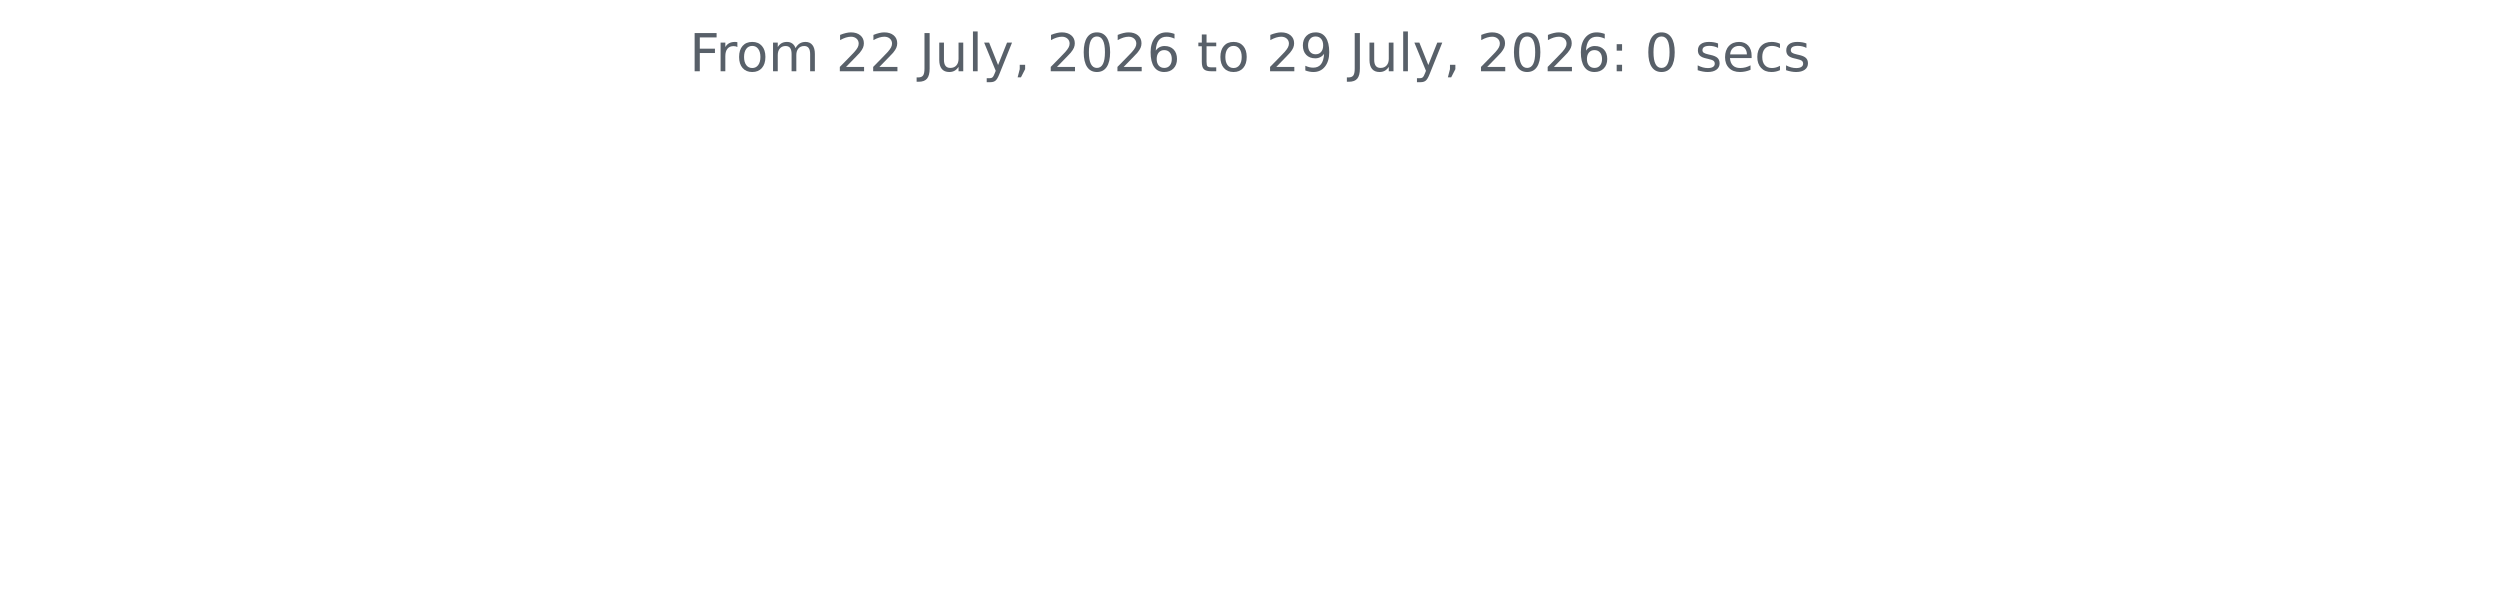
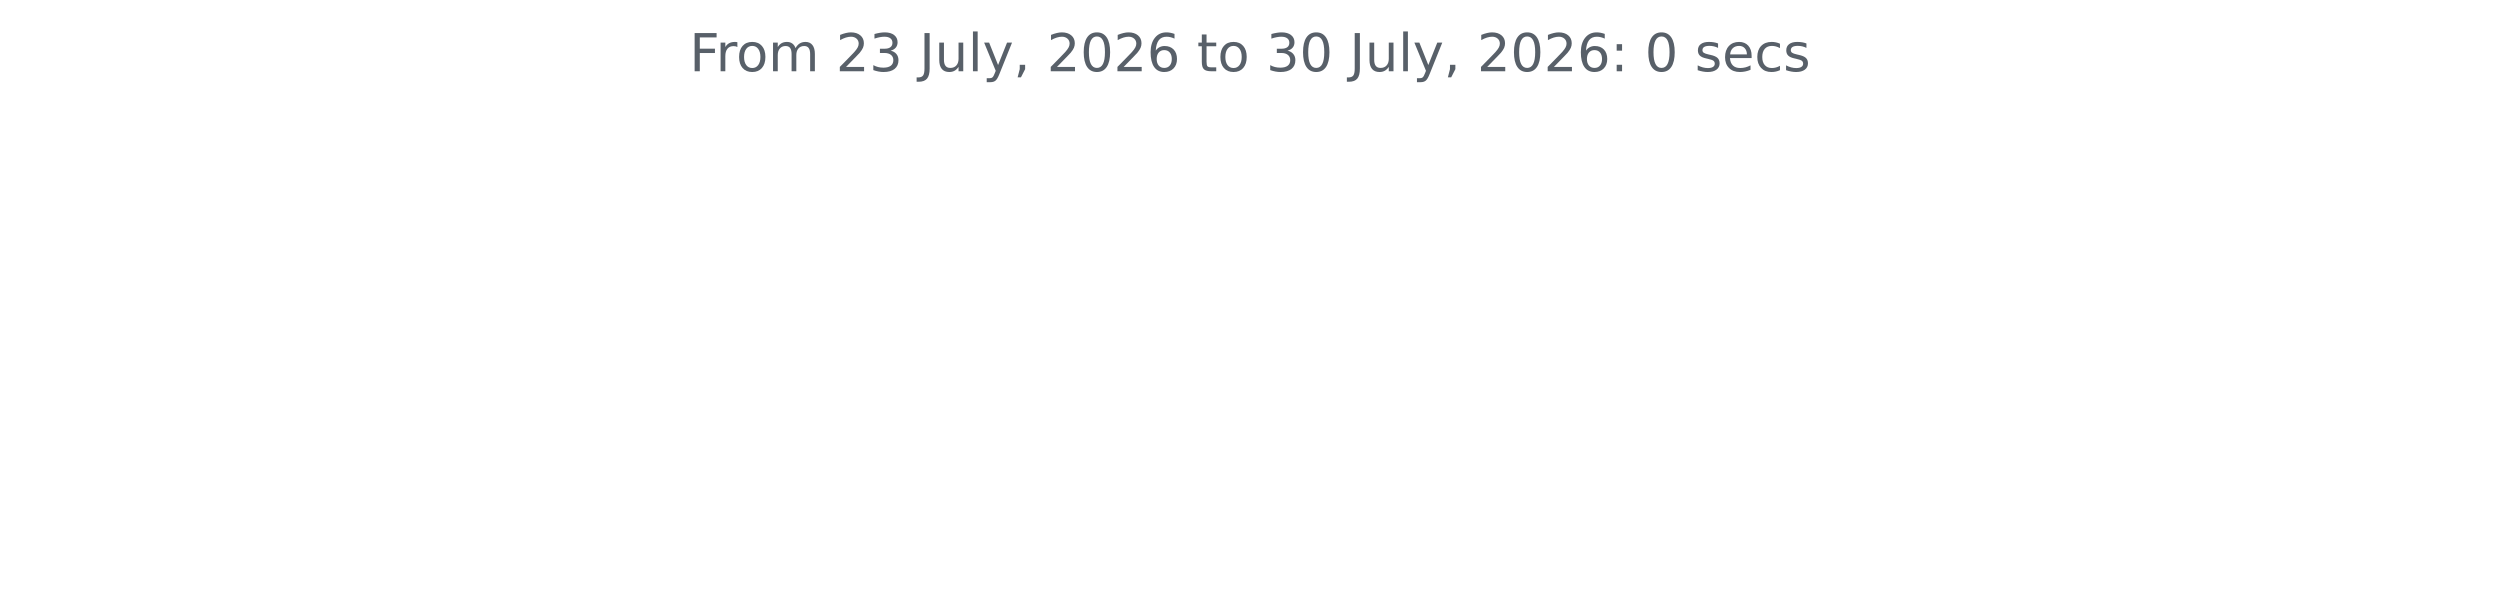
<svg xmlns="http://www.w3.org/2000/svg" xmlns:xlink="http://www.w3.org/1999/xlink" width="572.4pt" height="140.398pt" viewBox="0 0 572.4 140.398" version="1.1">
  <defs>
    <style type="text/css">*{stroke-linejoin: round; stroke-linecap: butt}</style>
  </defs>
  <g id="figure_1">
    <g id="patch_1">
      <path d="M 0 140.398  L 572.4 140.398  L 572.4 0  L 0 0  L 0 140.398  z " style="fill: none" />
    </g>
    <g id="axes_1">
      <g id="matplotlib.axis_1" />
      <g id="matplotlib.axis_2" />
      <g id="text_1">
        <g style="fill: #586069" transform="translate(157.8656 16.31812) scale(0.12 -0.12)">
          <defs>
            <path id="DejaVuSans-46" d="M 628 4666  L 3309 4666  L 3309 4134  L 1259 4134  L 1259 2759  L 3109 2759  L 3109 2228  L 1259 2228  L 1259 0  L 628 0  L 628 4666  z " transform="scale(0.015625)" />
            <path id="DejaVuSans-72" d="M 2631 2963  Q 2534 3019 2420 3045  Q 2306 3072 2169 3072  Q 1681 3072 1420 2755  Q 1159 2438 1159 1844  L 1159 0  L 581 0  L 581 3500  L 1159 3500  L 1159 2956  Q 1341 3275 1631 3429  Q 1922 3584 2338 3584  Q 2397 3584 2469 3576  Q 2541 3569 2628 3553  L 2631 2963  z " transform="scale(0.015625)" />
            <path id="DejaVuSans-6f" d="M 1959 3097  Q 1497 3097 1228 2736  Q 959 2375 959 1747  Q 959 1119 1226 758  Q 1494 397 1959 397  Q 2419 397 2687 759  Q 2956 1122 2956 1747  Q 2956 2369 2687 2733  Q 2419 3097 1959 3097  z M 1959 3584  Q 2709 3584 3137 3096  Q 3566 2609 3566 1747  Q 3566 888 3137 398  Q 2709 -91 1959 -91  Q 1206 -91 779 398  Q 353 888 353 1747  Q 353 2609 779 3096  Q 1206 3584 1959 3584  z " transform="scale(0.015625)" />
            <path id="DejaVuSans-6d" d="M 3328 2828  Q 3544 3216 3844 3400  Q 4144 3584 4550 3584  Q 5097 3584 5394 3201  Q 5691 2819 5691 2113  L 5691 0  L 5113 0  L 5113 2094  Q 5113 2597 4934 2840  Q 4756 3084 4391 3084  Q 3944 3084 3684 2787  Q 3425 2491 3425 1978  L 3425 0  L 2847 0  L 2847 2094  Q 2847 2600 2669 2842  Q 2491 3084 2119 3084  Q 1678 3084 1418 2786  Q 1159 2488 1159 1978  L 1159 0  L 581 0  L 581 3500  L 1159 3500  L 1159 2956  Q 1356 3278 1631 3431  Q 1906 3584 2284 3584  Q 2666 3584 2933 3390  Q 3200 3197 3328 2828  z " transform="scale(0.015625)" />
            <path id="DejaVuSans-20" transform="scale(0.015625)" />
            <path id="DejaVuSans-32" d="M 1228 531  L 3431 531  L 3431 0  L 469 0  L 469 531  Q 828 903 1448 1529  Q 2069 2156 2228 2338  Q 2531 2678 2651 2914  Q 2772 3150 2772 3378  Q 2772 3750 2511 3984  Q 2250 4219 1831 4219  Q 1534 4219 1204 4116  Q 875 4013 500 3803  L 500 4441  Q 881 4594 1212 4672  Q 1544 4750 1819 4750  Q 2544 4750 2975 4387  Q 3406 4025 3406 3419  Q 3406 3131 3298 2873  Q 3191 2616 2906 2266  Q 2828 2175 2409 1742  Q 1991 1309 1228 531  z " transform="scale(0.015625)" />
+             <path id="DejaVuSans-33" d="M 2597 2516  Q 3050 2419 3304 2112  Q 3559 1806 3559 1356  Q 3559 666 3084 287  Q 2609 -91 1734 -91  Q 1441 -91 1130 -33  Q 819 25 488 141  L 488 750  Q 750 597 1062 519  Q 1375 441 1716 441  Q 2309 441 2620 675  Q 2931 909 2931 1356  Q 2931 1769 2642 2001  Q 2353 2234 1838 2234  L 1294 2234  L 1294 2753  L 1863 2753  Q 2328 2753 2575 2939  Q 2822 3125 2822 3475  Q 2822 3834 2567 4026  Q 2313 4219 1838 4219  Q 1578 4219 1281 4162  Q 984 4106 628 3988  L 628 4550  Q 988 4650 1302 4700  Q 1616 4750 1894 4750  Q 2613 4750 3031 4423  Q 3450 4097 3450 3541  Q 3450 3153 3228 2886  Q 3006 2619 2597 2516  z " transform="scale(0.015625)" />
            <path id="DejaVuSans-4a" d="M 628 4666  L 1259 4666  L 1259 325  Q 1259 -519 939 -900  Q 619 -1281 -91 -1281  L -331 -1281  L -331 -750  L -134 -750  Q 284 -750 456 -515  Q 628 -281 628 325  L 628 4666  z " transform="scale(0.015625)" />
            <path id="DejaVuSans-75" d="M 544 1381  L 544 3500  L 1119 3500  L 1119 1403  Q 1119 906 1312 657  Q 1506 409 1894 409  Q 2359 409 2629 706  Q 2900 1003 2900 1516  L 2900 3500  L 3475 3500  L 3475 0  L 2900 0  L 2900 538  Q 2691 219 2414 64  Q 2138 -91 1772 -91  Q 1169 -91 856 284  Q 544 659 544 1381  z M 1991 3584  L 1991 3584  z " transform="scale(0.015625)" />
            <path id="DejaVuSans-6c" d="M 603 4863  L 1178 4863  L 1178 0  L 603 0  L 603 4863  z " transform="scale(0.015625)" />
            <path id="DejaVuSans-79" d="M 2059 -325  Q 1816 -950 1584 -1140  Q 1353 -1331 966 -1331  L 506 -1331  L 506 -850  L 844 -850  Q 1081 -850 1212 -737  Q 1344 -625 1503 -206  L 1606 56  L 191 3500  L 800 3500  L 1894 763  L 2988 3500  L 3597 3500  L 2059 -325  z " transform="scale(0.015625)" />
            <path id="DejaVuSans-2c" d="M 750 794  L 1409 794  L 1409 256  L 897 -744  L 494 -744  L 750 256  L 750 794  z " transform="scale(0.015625)" />
            <path id="DejaVuSans-30" d="M 2034 4250  Q 1547 4250 1301 3770  Q 1056 3291 1056 2328  Q 1056 1369 1301 889  Q 1547 409 2034 409  Q 2525 409 2770 889  Q 3016 1369 3016 2328  Q 3016 3291 2770 3770  Q 2525 4250 2034 4250  z M 2034 4750  Q 2819 4750 3233 4129  Q 3647 3509 3647 2328  Q 3647 1150 3233 529  Q 2819 -91 2034 -91  Q 1250 -91 836 529  Q 422 1150 422 2328  Q 422 3509 836 4129  Q 1250 4750 2034 4750  z " transform="scale(0.015625)" />
            <path id="DejaVuSans-36" d="M 2113 2584  Q 1688 2584 1439 2293  Q 1191 2003 1191 1497  Q 1191 994 1439 701  Q 1688 409 2113 409  Q 2538 409 2786 701  Q 3034 994 3034 1497  Q 3034 2003 2786 2293  Q 2538 2584 2113 2584  z M 3366 4563  L 3366 3988  Q 3128 4100 2886 4159  Q 2644 4219 2406 4219  Q 1781 4219 1451 3797  Q 1122 3375 1075 2522  Q 1259 2794 1537 2939  Q 1816 3084 2150 3084  Q 2853 3084 3261 2657  Q 3669 2231 3669 1497  Q 3669 778 3244 343  Q 2819 -91 2113 -91  Q 1303 -91 875 529  Q 447 1150 447 2328  Q 447 3434 972 4092  Q 1497 4750 2381 4750  Q 2619 4750 2861 4703  Q 3103 4656 3366 4563  z " transform="scale(0.015625)" />
            <path id="DejaVuSans-74" d="M 1172 4494  L 1172 3500  L 2356 3500  L 2356 3053  L 1172 3053  L 1172 1153  Q 1172 725 1289 603  Q 1406 481 1766 481  L 2356 481  L 2356 0  L 1766 0  Q 1100 0 847 248  Q 594 497 594 1153  L 594 3053  L 172 3053  L 172 3500  L 594 3500  L 594 4494  L 1172 4494  z " transform="scale(0.015625)" />
-             <path id="DejaVuSans-39" d="M 703 97  L 703 672  Q 941 559 1184 500  Q 1428 441 1663 441  Q 2288 441 2617 861  Q 2947 1281 2994 2138  Q 2813 1869 2534 1725  Q 2256 1581 1919 1581  Q 1219 1581 811 2004  Q 403 2428 403 3163  Q 403 3881 828 4315  Q 1253 4750 1959 4750  Q 2769 4750 3195 4129  Q 3622 3509 3622 2328  Q 3622 1225 3098 567  Q 2575 -91 1691 -91  Q 1453 -91 1209 -44  Q 966 3 703 97  z M 1959 2075  Q 2384 2075 2632 2365  Q 2881 2656 2881 3163  Q 2881 3666 2632 3958  Q 2384 4250 1959 4250  Q 1534 4250 1286 3958  Q 1038 3666 1038 3163  Q 1038 2656 1286 2365  Q 1534 2075 1959 2075  z " transform="scale(0.015625)" />
            <path id="DejaVuSans-3a" d="M 750 794  L 1409 794  L 1409 0  L 750 0  L 750 794  z M 750 3309  L 1409 3309  L 1409 2516  L 750 2516  L 750 3309  z " transform="scale(0.015625)" />
            <path id="DejaVuSans-73" d="M 2834 3397  L 2834 2853  Q 2591 2978 2328 3040  Q 2066 3103 1784 3103  Q 1356 3103 1142 2972  Q 928 2841 928 2578  Q 928 2378 1081 2264  Q 1234 2150 1697 2047  L 1894 2003  Q 2506 1872 2764 1633  Q 3022 1394 3022 966  Q 3022 478 2636 193  Q 2250 -91 1575 -91  Q 1294 -91 989 -36  Q 684 19 347 128  L 347 722  Q 666 556 975 473  Q 1284 391 1588 391  Q 1994 391 2212 530  Q 2431 669 2431 922  Q 2431 1156 2273 1281  Q 2116 1406 1581 1522  L 1381 1569  Q 847 1681 609 1914  Q 372 2147 372 2553  Q 372 3047 722 3315  Q 1072 3584 1716 3584  Q 2034 3584 2315 3537  Q 2597 3491 2834 3397  z " transform="scale(0.015625)" />
            <path id="DejaVuSans-65" d="M 3597 1894  L 3597 1613  L 953 1613  Q 991 1019 1311 708  Q 1631 397 2203 397  Q 2534 397 2845 478  Q 3156 559 3463 722  L 3463 178  Q 3153 47 2828 -22  Q 2503 -91 2169 -91  Q 1331 -91 842 396  Q 353 884 353 1716  Q 353 2575 817 3079  Q 1281 3584 2069 3584  Q 2775 3584 3186 3129  Q 3597 2675 3597 1894  z M 3022 2063  Q 3016 2534 2758 2815  Q 2500 3097 2075 3097  Q 1594 3097 1305 2825  Q 1016 2553 972 2059  L 3022 2063  z " transform="scale(0.015625)" />
            <path id="DejaVuSans-63" d="M 3122 3366  L 3122 2828  Q 2878 2963 2633 3030  Q 2388 3097 2138 3097  Q 1578 3097 1268 2742  Q 959 2388 959 1747  Q 959 1106 1268 751  Q 1578 397 2138 397  Q 2388 397 2633 464  Q 2878 531 3122 666  L 3122 134  Q 2881 22 2623 -34  Q 2366 -91 2075 -91  Q 1284 -91 818 406  Q 353 903 353 1747  Q 353 2603 823 3093  Q 1294 3584 2113 3584  Q 2378 3584 2631 3529  Q 2884 3475 3122 3366  z " transform="scale(0.015625)" />
          </defs>
          <use xlink:href="#DejaVuSans-46" />
          <use xlink:href="#DejaVuSans-72" x="50.27" />
          <use xlink:href="#DejaVuSans-6f" x="89.133" />
          <use xlink:href="#DejaVuSans-6d" x="150.314" />
          <use xlink:href="#DejaVuSans-20" x="247.727" />
          <use xlink:href="#DejaVuSans-32" x="279.514" />
-           <use xlink:href="#DejaVuSans-32" x="343.137" />
+           <use xlink:href="#DejaVuSans-33" x="343.137" />
          <use xlink:href="#DejaVuSans-20" x="406.76" />
          <use xlink:href="#DejaVuSans-4a" x="438.547" />
          <use xlink:href="#DejaVuSans-75" x="468.039" />
          <use xlink:href="#DejaVuSans-6c" x="531.418" />
          <use xlink:href="#DejaVuSans-79" x="559.201" />
          <use xlink:href="#DejaVuSans-2c" x="618.381" />
          <use xlink:href="#DejaVuSans-20" x="650.168" />
          <use xlink:href="#DejaVuSans-32" x="681.955" />
          <use xlink:href="#DejaVuSans-30" x="745.578" />
          <use xlink:href="#DejaVuSans-32" x="809.201" />
          <use xlink:href="#DejaVuSans-36" x="872.824" />
          <use xlink:href="#DejaVuSans-20" x="936.447" />
          <use xlink:href="#DejaVuSans-74" x="968.234" />
          <use xlink:href="#DejaVuSans-6f" x="1007.443" />
          <use xlink:href="#DejaVuSans-20" x="1068.625" />
-           <use xlink:href="#DejaVuSans-32" x="1100.412" />
-           <use xlink:href="#DejaVuSans-39" x="1164.035" />
+           <use xlink:href="#DejaVuSans-33" x="1100.412" />
+           <use xlink:href="#DejaVuSans-30" x="1164.035" />
          <use xlink:href="#DejaVuSans-20" x="1227.658" />
          <use xlink:href="#DejaVuSans-4a" x="1259.445" />
          <use xlink:href="#DejaVuSans-75" x="1288.938" />
          <use xlink:href="#DejaVuSans-6c" x="1352.316" />
          <use xlink:href="#DejaVuSans-79" x="1380.1" />
          <use xlink:href="#DejaVuSans-2c" x="1439.279" />
          <use xlink:href="#DejaVuSans-20" x="1471.066" />
          <use xlink:href="#DejaVuSans-32" x="1502.854" />
          <use xlink:href="#DejaVuSans-30" x="1566.477" />
          <use xlink:href="#DejaVuSans-32" x="1630.1" />
          <use xlink:href="#DejaVuSans-36" x="1693.723" />
          <use xlink:href="#DejaVuSans-3a" x="1757.346" />
          <use xlink:href="#DejaVuSans-20" x="1791.037" />
          <use xlink:href="#DejaVuSans-30" x="1822.824" />
          <use xlink:href="#DejaVuSans-20" x="1886.447" />
          <use xlink:href="#DejaVuSans-73" x="1918.234" />
          <use xlink:href="#DejaVuSans-65" x="1970.334" />
          <use xlink:href="#DejaVuSans-63" x="2031.857" />
          <use xlink:href="#DejaVuSans-73" x="2086.838" />
        </g>
      </g>
    </g>
  </g>
</svg>
